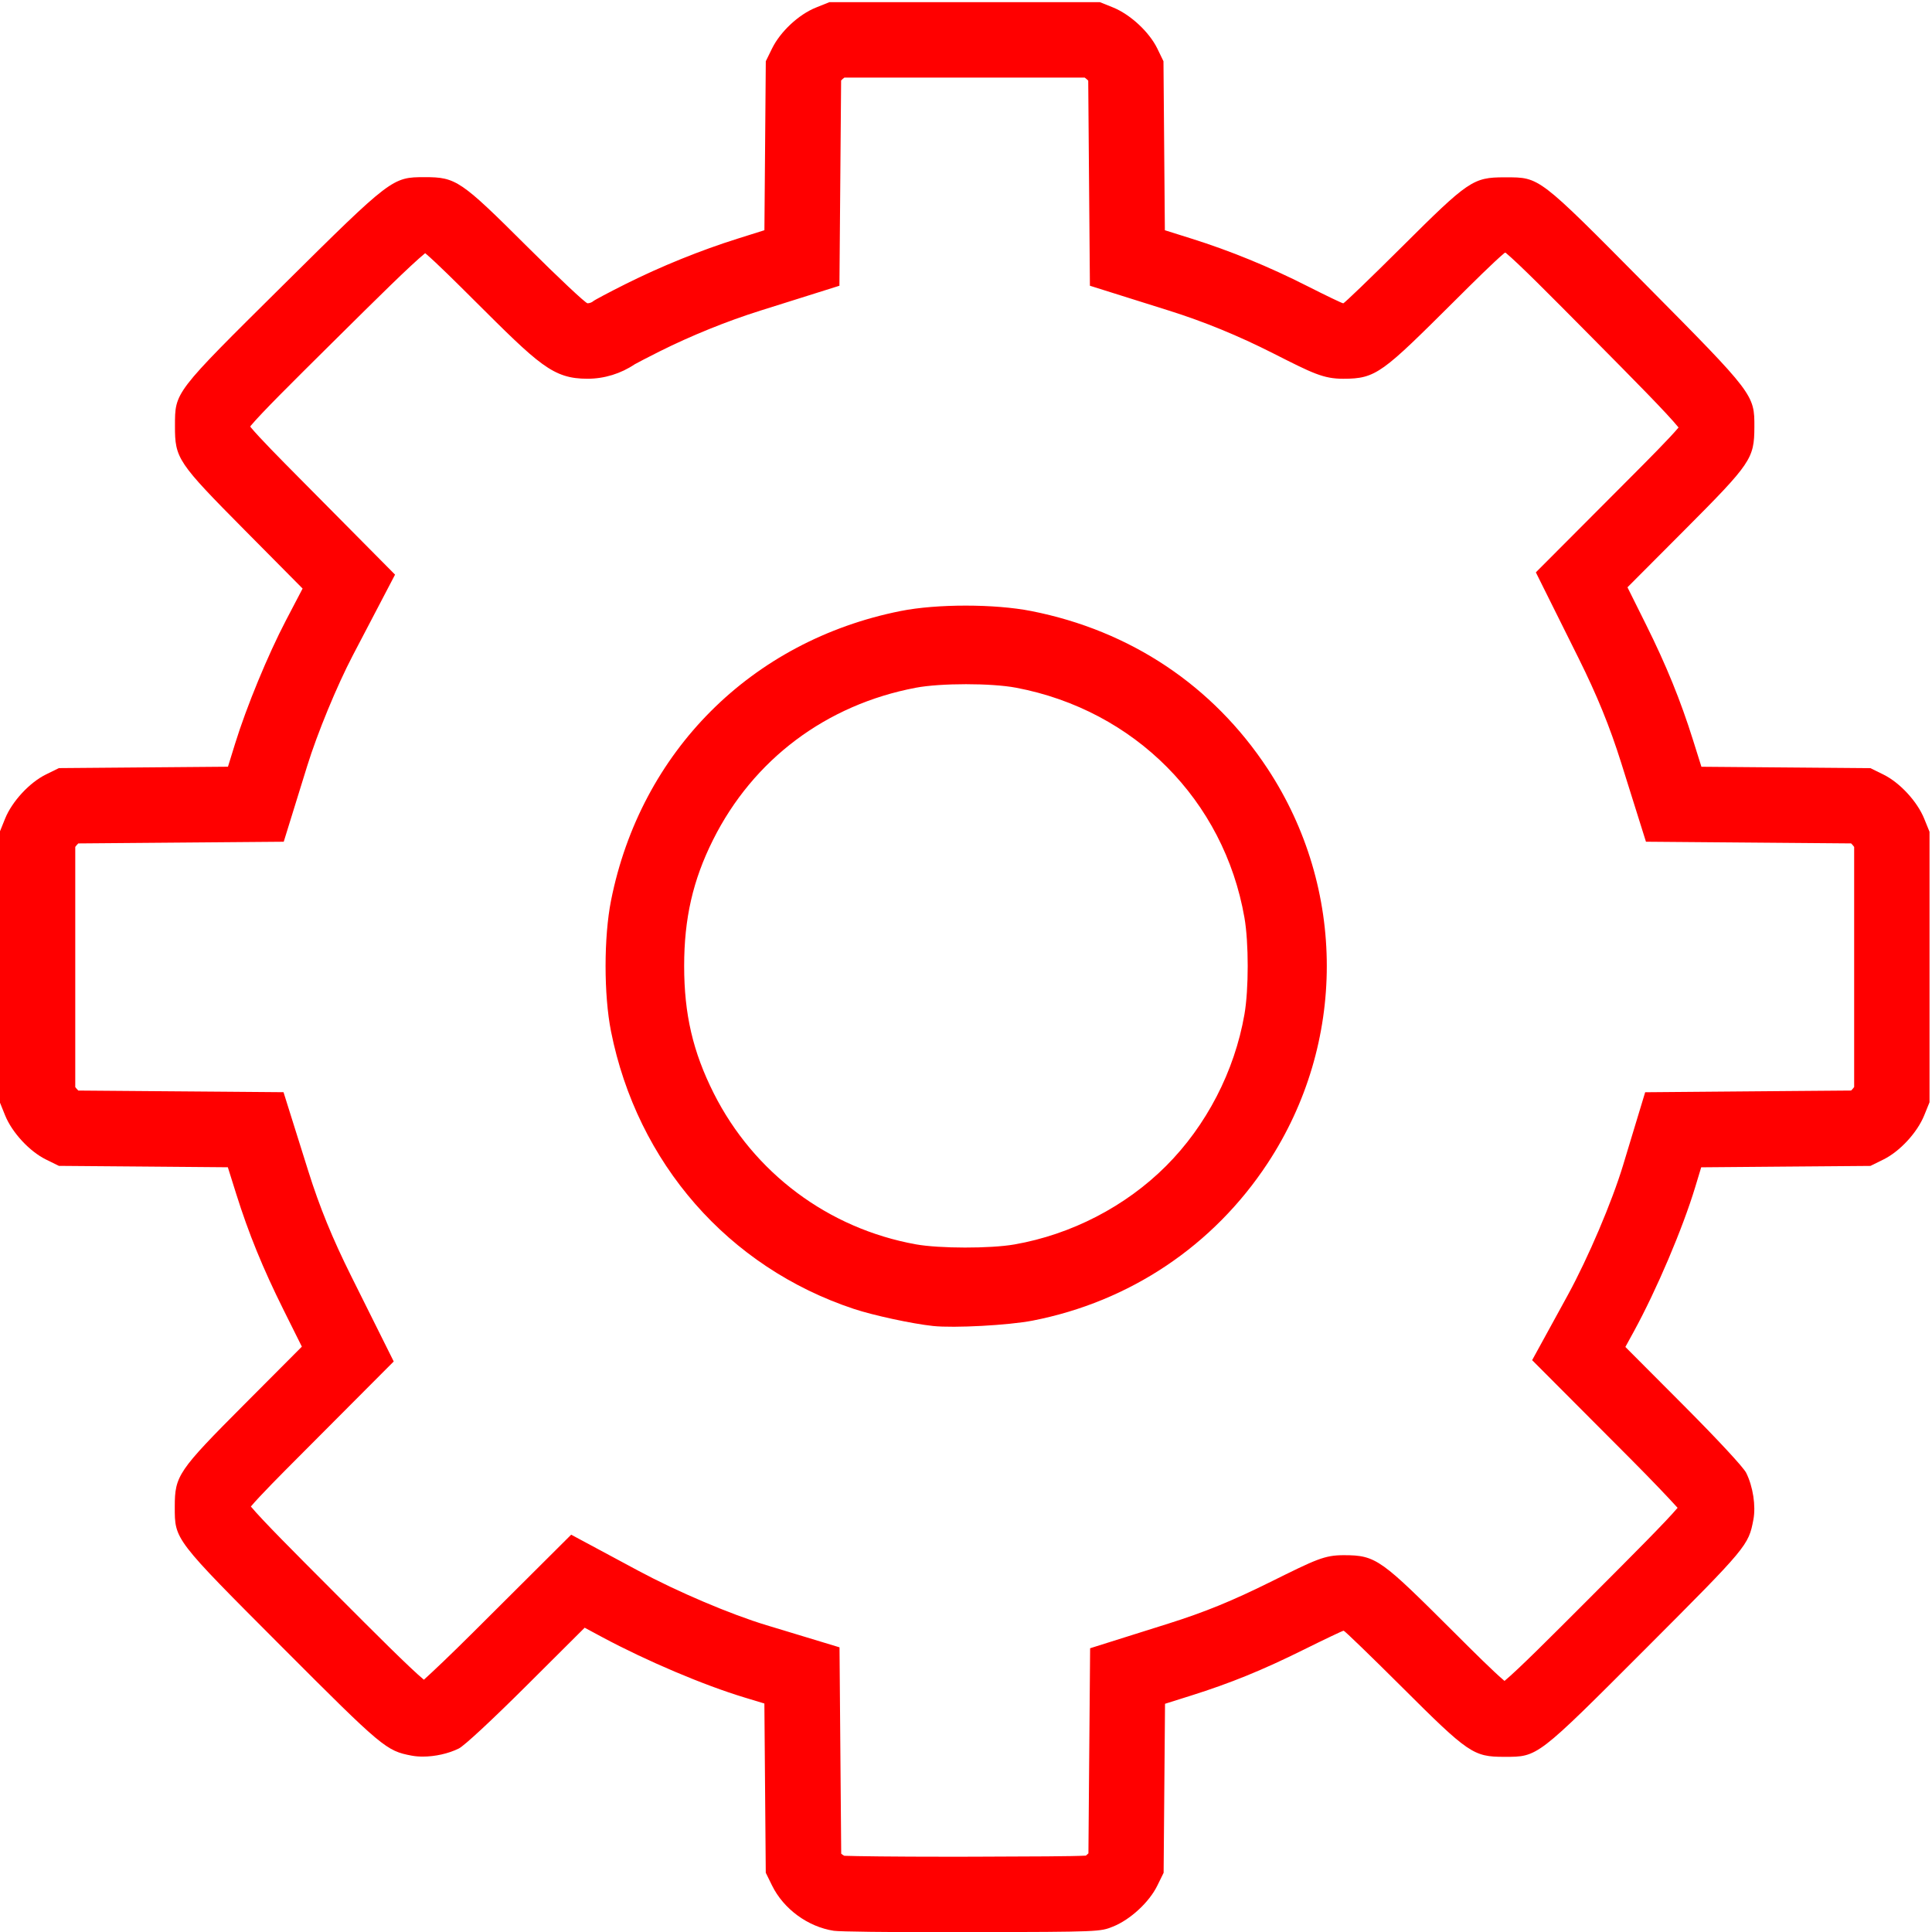
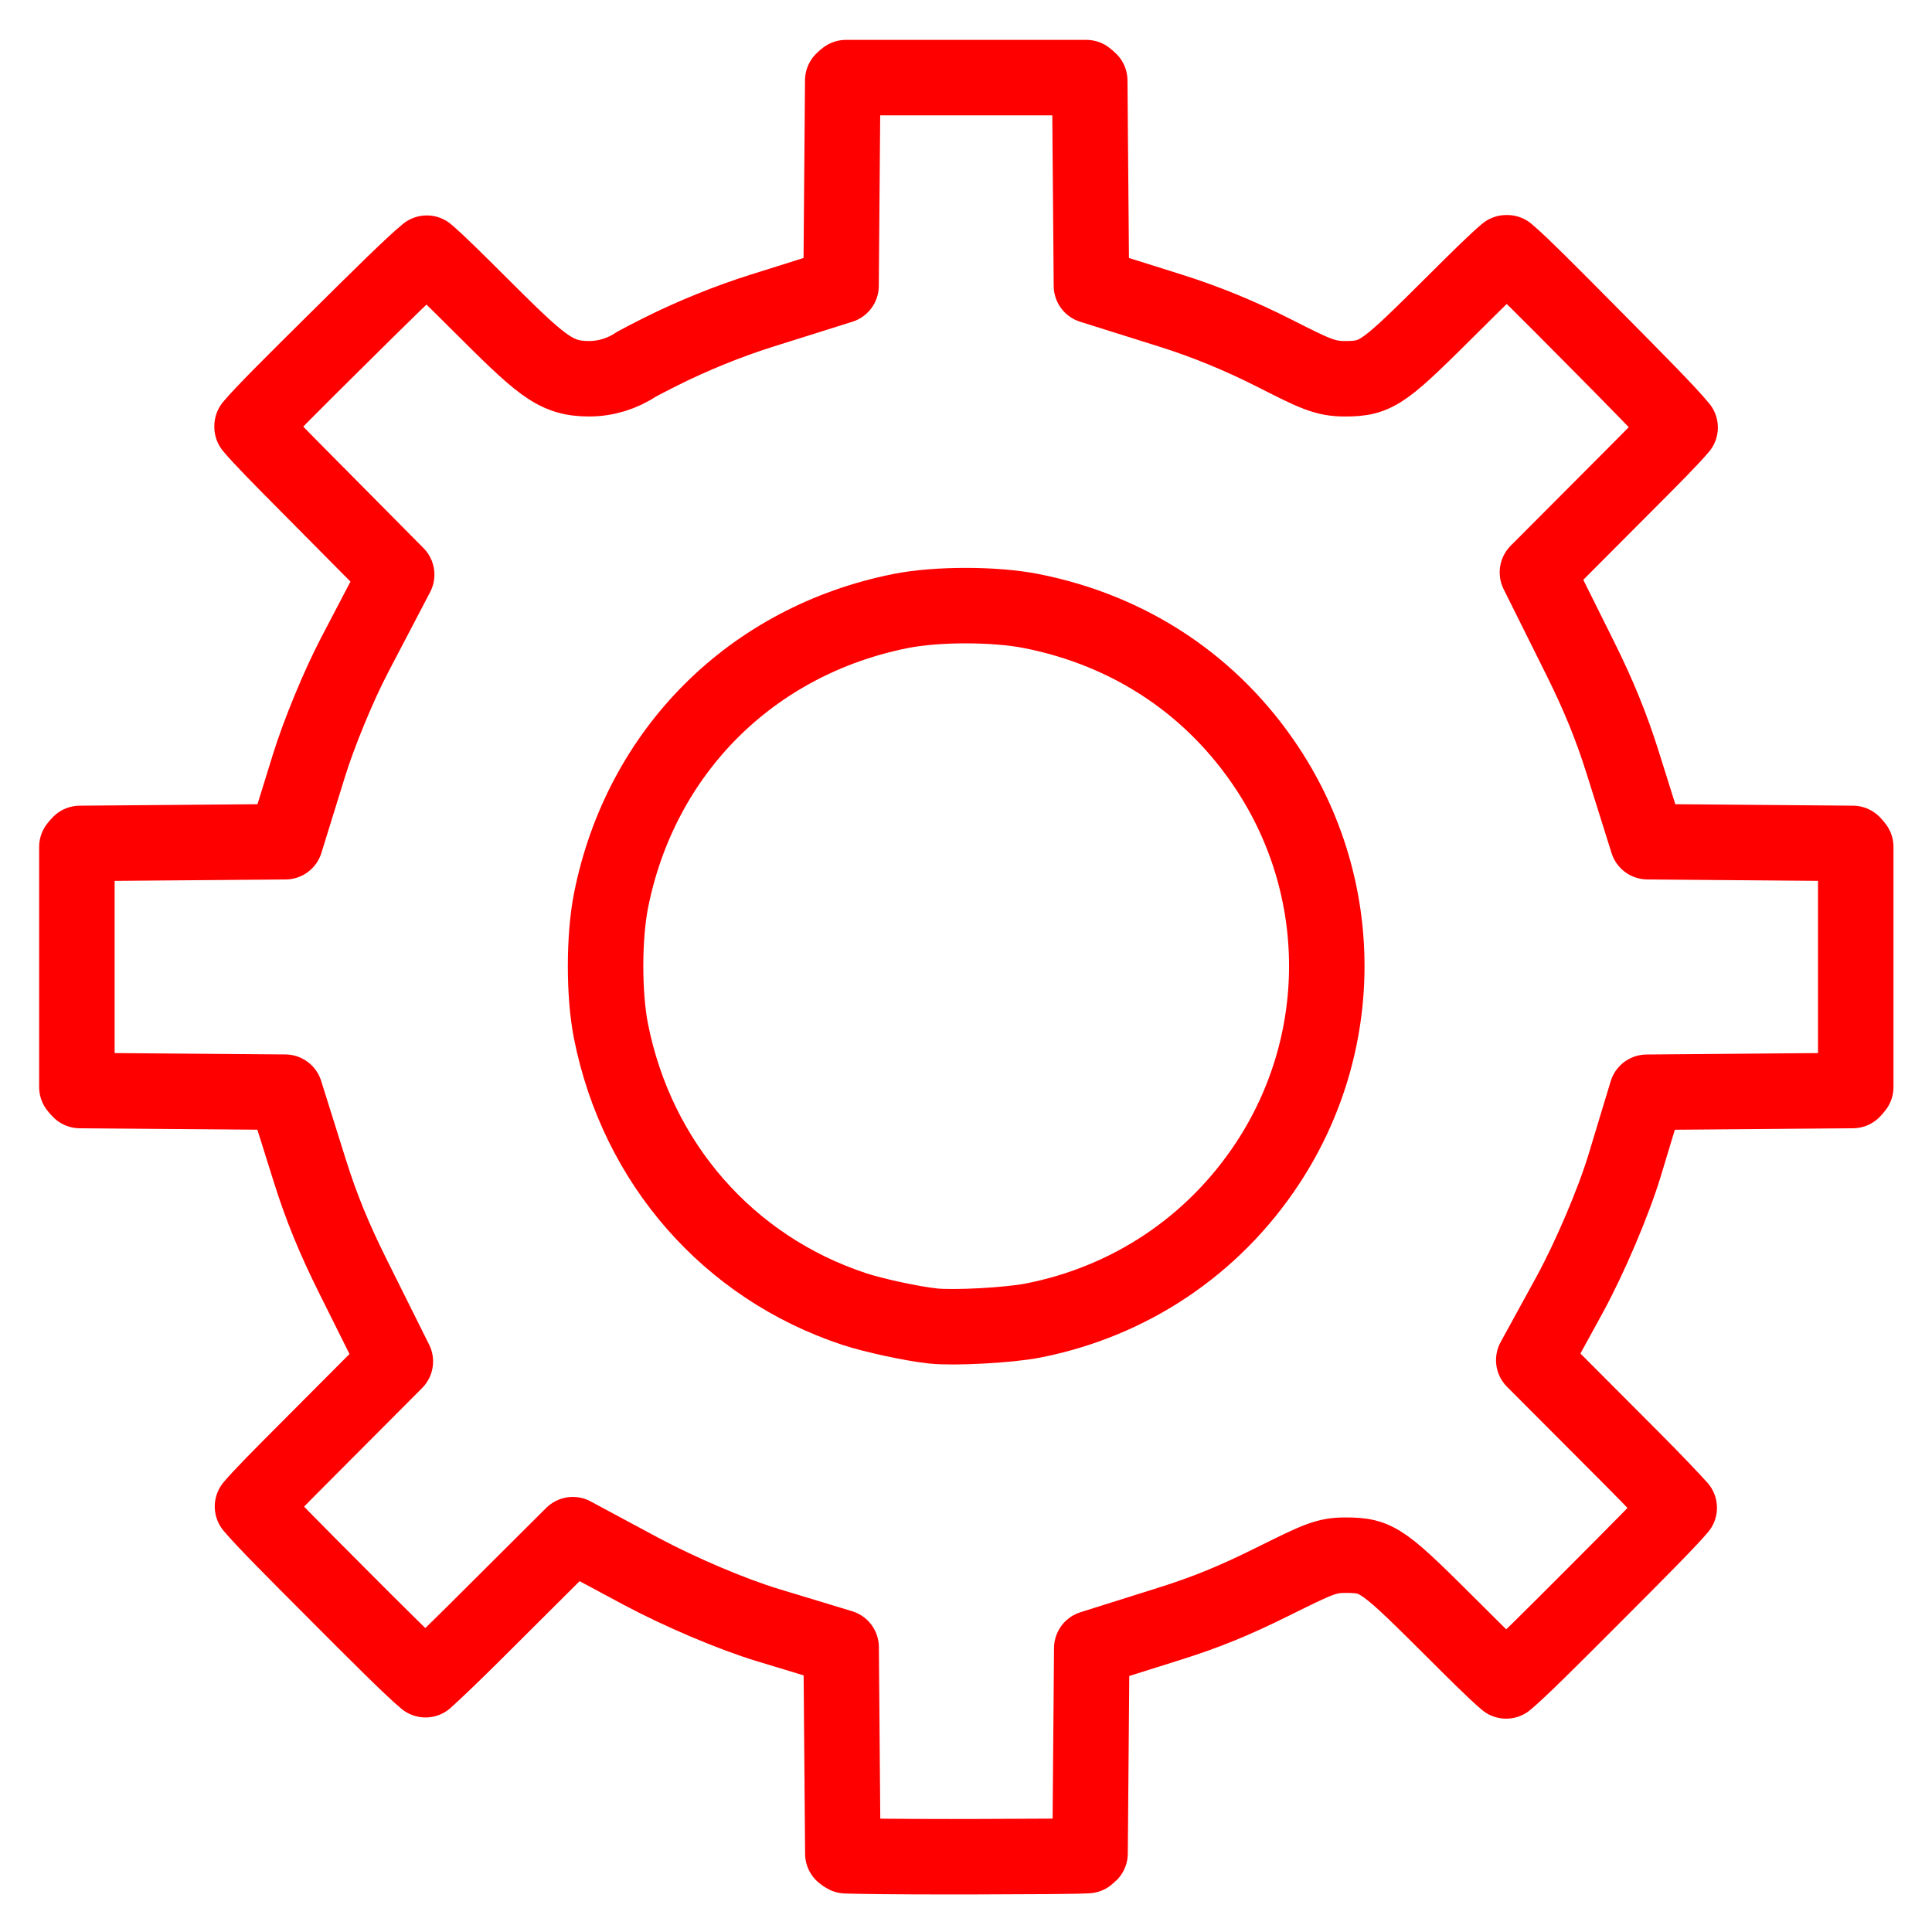
- <svg xmlns="http://www.w3.org/2000/svg" version="1.1" id="svg9" x="0px" y="0px" width="128px" height="128px" viewBox="0 0 128 128" enable-background="new 0 0 128 128" xml:space="preserve">
+ <svg xmlns="http://www.w3.org/2000/svg" width="100%" height="100%" viewBox="0 0 128 128" version="1.1" xml:space="preserve" style="fill-rule:evenodd;clip-rule:evenodd;stroke-linecap:round;stroke-linejoin:round;stroke-miterlimit:10;">
  <g id="path17">
-     <path fill="#FF0000" d="M71.867,5.142c0.071,0.052,0.158,0.127,0.231,0.2l0.035,4.354l0.046,5.598l0.03,3.637l3.47,1.091   l1.761,0.554c2.344,0.737,4.605,1.665,6.916,2.836c2.616,1.326,3.319,1.682,4.641,1.682c2.188,0,2.584-0.394,7.431-5.214   c1.104-1.099,2.559-2.547,3.265-3.134h0.052h0.01c0.898,0.752,2.874,2.746,5.475,5.371l0.27,0.272   c2.795,2.822,4.919,4.965,5.709,5.933c-0.607,0.724-2.042,2.163-3.135,3.259l-3.785,3.797l-2.535,2.542l1.6,3.214l1.22,2.452   c1.234,2.48,2.081,4.558,2.832,6.947l0.553,1.761l1.09,3.472l3.64,0.03l5.599,0.046l4.354,0.036   c0.074,0.073,0.149,0.161,0.201,0.233v7.953v7.955c-0.052,0.072-0.128,0.159-0.201,0.232l-4.363,0.035l-5.605,0.047l-3.677,0.031   l-1.066,3.519l-0.396,1.31c-0.736,2.432-2.313,6.137-3.665,8.611l-0.563,1.028l-1.799,3.282l2.643,2.65l3.852,3.864   c1.532,1.538,2.578,2.646,3.142,3.269c-0.761,0.902-2.854,2.999-5.615,5.764l-0.217,0.218c-2.668,2.671-4.7,4.705-5.635,5.487   c-0.723-0.606-2.15-2.03-3.239-3.117c-4.938-4.919-5.233-5.214-7.412-5.214c-1.281,0-1.826,0.271-4.853,1.771   c-2.53,1.256-4.366,2.005-6.773,2.764l-1.711,0.539l-3.467,1.092l-0.03,3.635l-0.047,5.6l-0.035,4.354   c-0.053,0.053-0.112,0.106-0.168,0.15c-0.925,0.05-3.409,0.058-7.505,0.071l-1.559,0.002c-3.738,0-6.145-0.033-6.939-0.062   c-0.067-0.031-0.147-0.085-0.208-0.14l-0.036-4.389l-0.046-5.605l-0.03-3.677l-3.518-1.067l-1.315-0.398   c-2.382-0.72-5.877-2.205-8.497-3.61l-1.18-0.634l-3.268-1.754l-2.627,2.617l-3.864,3.85c-1.537,1.53-2.644,2.578-3.268,3.142   c-0.952-0.792-3.237-3.082-5.834-5.685l-0.183-0.184c-2.644-2.648-4.66-4.669-5.446-5.606c0.614-0.73,2.048-2.168,3.141-3.265   l3.788-3.801l2.536-2.544l-1.602-3.215l-1.22-2.449c-1.243-2.495-2.091-4.571-2.836-6.943l-0.553-1.761l-1.09-3.472l-3.639-0.03   L9.54,72.287l-4.353-0.035c-0.073-0.072-0.148-0.159-0.201-0.231v-7.956V56.11c0.052-0.072,0.127-0.159,0.2-0.231l4.357-0.036   l5.6-0.046l3.655-0.03l1.081-3.491l0.476-1.536c0.666-2.152,1.964-5.3,3.02-7.32l1.103-2.108l1.695-3.241l-2.574-2.597   l-3.812-3.846c-1.183-1.193-2.614-2.638-3.195-3.343c0-0.015,0-0.031,0-0.047v-0.007c0.752-0.899,2.75-2.879,5.38-5.486   l0.268-0.265c2.719-2.695,4.941-4.898,5.929-5.707c0.727,0.611,2.146,2.027,3.229,3.106c4.331,4.316,5.232,5.214,7.528,5.214   c1.113,0,2.211-0.341,3.128-0.96c0.238-0.13,0.804-0.43,1.635-0.846c2.105-1.052,4.482-2.015,6.695-2.71l1.761-0.554l3.469-1.092   l0.03-3.637l0.046-5.598l0.036-4.365c0.068-0.07,0.149-0.142,0.215-0.189h7.971H71.867 M72.871,0.142h-8.959h-8.96l-0.899,0.362   c-1.141,0.459-2.353,1.59-2.902,2.708l-0.415,0.845L50.69,9.655l-0.046,5.598l-1.761,0.554c-2.477,0.779-5.084,1.835-7.43,3.008   c-1.106,0.554-2.075,1.068-2.154,1.143c-0.079,0.074-0.247,0.136-0.373,0.136c-0.127,0-1.926-1.69-3.999-3.756   c-4.4-4.386-4.716-4.601-6.783-4.601c-2.157,0-2.204,0.035-9.425,7.192c-7.211,7.147-7.122,7.03-7.127,9.297   c-0.004,2.148,0.169,2.406,4.644,6.921l3.812,3.846l-1.103,2.108c-1.195,2.286-2.613,5.723-3.367,8.161l-0.475,1.535l-5.6,0.046   l-5.601,0.046L3.045,51.31c-1.089,0.535-2.248,1.787-2.709,2.93l-0.349,0.865v8.96v8.96l0.349,0.865   c0.461,1.143,1.62,2.395,2.709,2.93l0.857,0.422L9.5,77.287l5.595,0.047l0.553,1.761c0.823,2.62,1.768,4.938,3.131,7.675   l1.22,2.449l-3.788,3.801c-4.419,4.433-4.632,4.746-4.632,6.812c0,2.187-0.059,2.108,7.123,9.305   c6.646,6.659,6.887,6.861,8.573,7.179c0.229,0.043,0.479,0.063,0.739,0.063c0.798,0,1.695-0.194,2.385-0.537   c0.361-0.179,2.174-1.862,4.472-4.151l3.865-3.851l1.18,0.634c2.923,1.567,6.705,3.172,9.416,3.991l1.31,0.397l0.046,5.605   l0.046,5.607l0.417,0.848c0.764,1.555,2.377,2.736,4.093,2.998c0.371,0.057,3.656,0.096,7.627,0.096   c0.514,0,1.04-0.001,1.572-0.002c8.427-0.027,8.434-0.027,9.297-0.373c1.144-0.459,2.396-1.615,2.932-2.707l0.421-0.857   l0.046-5.598l0.047-5.599l1.711-0.539c2.639-0.832,4.742-1.688,7.492-3.053c1.385-0.687,2.569-1.25,2.631-1.25   c0.063,0,1.81,1.69,3.883,3.756c4.379,4.369,4.713,4.601,6.752,4.601c0.009,0,0.019,0,0.027,0c2.215-0.002,2.12,0.07,9.379-7.197   c6.707-6.717,6.782-6.807,7.106-8.521c0.171-0.904-0.026-2.193-0.478-3.098c-0.178-0.362-1.861-2.176-4.151-4.475l-3.853-3.865   l0.563-1.028c1.512-2.769,3.231-6.812,4.065-9.565l0.396-1.309l5.605-0.047l5.607-0.045l0.855-0.422   c1.091-0.535,2.248-1.787,2.709-2.93l0.351-0.865v-8.96v-8.96l-0.351-0.865c-0.461-1.142-1.618-2.395-2.709-2.93l-0.855-0.421   l-5.599-0.046l-5.599-0.046l-0.553-1.761c-0.83-2.641-1.77-4.951-3.126-7.677l-1.22-2.452l3.785-3.797   c4.408-4.422,4.615-4.728,4.623-6.812c0.01-2.156-0.024-2.2-7.187-9.429c-7.146-7.213-7.024-7.12-9.297-7.124   c-0.025,0-0.051,0-0.075,0c-2.081,0-2.393,0.225-6.777,4.59c-2.078,2.067-3.834,3.758-3.903,3.758s-1.142-0.514-2.381-1.142   c-2.544-1.29-5.085-2.331-7.675-3.146l-1.762-0.554l-0.046-5.598l-0.046-5.598L76.667,3.2c-0.535-1.089-1.788-2.248-2.931-2.709   L72.871,0.142L72.871,0.142z" />
+     <path d="M71.969,5.142C72.039,5.194 72.127,5.269 72.199,5.342L72.234,9.696L72.281,15.294L72.31,18.931L75.781,20.022L77.541,20.576C79.886,21.313 82.146,22.241 84.457,23.412C87.074,24.738 87.776,25.094 89.099,25.094C91.287,25.094 91.683,24.7 96.53,19.88C97.634,18.781 99.089,17.333 99.796,16.746L99.858,16.746C100.755,17.498 102.732,19.492 105.334,22.117L105.604,22.389C108.399,25.211 110.523,27.354 111.313,28.322C110.706,29.046 109.271,30.485 108.178,31.581L104.393,35.378L101.858,37.92L103.458,41.134L104.679,43.586C105.913,46.066 106.759,48.144 107.511,50.533L108.064,52.294L109.154,55.766L112.795,55.796L118.394,55.842L122.748,55.878C122.821,55.951 122.896,56.039 122.948,56.111L122.948,72.02C122.896,72.091 122.82,72.178 122.748,72.251L118.385,72.286L112.78,72.333L109.103,72.364L108.038,75.883L107.642,77.194C106.906,79.626 105.329,83.331 103.977,85.805L103.414,86.832L101.615,90.114L104.258,92.763L108.111,96.627C109.643,98.165 110.689,99.273 111.253,99.896C110.492,100.798 108.399,102.896 105.638,105.661L105.421,105.879C102.753,108.55 100.722,110.584 99.786,111.366C99.063,110.76 97.636,109.336 96.548,108.249C91.61,103.33 91.315,103.035 89.136,103.035C87.855,103.035 87.31,103.306 84.282,104.806C81.753,106.062 79.917,106.81 77.509,107.57L75.798,108.109L72.331,109.201L72.302,112.836L72.255,118.436L72.22,122.79C72.167,122.843 72.108,122.896 72.052,122.939C71.126,122.99 68.643,122.998 64.546,123.011L62.987,123.013C59.249,123.013 56.842,122.98 56.048,122.95C55.981,122.919 55.901,122.865 55.84,122.809L55.804,118.42L55.758,112.815L55.728,109.139L52.21,108.072L50.895,107.674C48.513,106.954 45.018,105.47 42.398,104.064L41.218,103.431L37.95,101.676L35.323,104.293L31.459,108.144C29.922,109.673 28.815,110.722 28.191,111.286C27.239,110.494 24.954,108.204 22.357,105.601L22.174,105.416C19.53,102.769 17.514,100.747 16.728,99.81C17.342,99.081 18.776,97.642 19.869,96.545L23.657,92.744L26.193,90.2L24.591,86.985L23.371,84.536C22.128,82.041 21.28,79.965 20.535,77.593L19.982,75.832L18.892,72.36L15.253,72.33L9.648,72.286L5.295,72.251C5.222,72.179 5.147,72.092 5.094,72.021L5.094,56.11C5.146,56.038 5.221,55.951 5.294,55.879L9.651,55.843L15.251,55.797L18.906,55.767L19.987,52.276L20.463,50.74C21.129,48.588 22.427,45.44 23.483,43.42L24.586,41.312L26.281,38.071L23.707,35.474L19.895,31.628C18.712,30.435 17.281,28.99 16.7,28.285L16.7,28.231C17.452,27.332 19.45,25.352 22.08,22.745L22.348,22.48C25.067,19.785 27.289,17.582 28.277,16.773C29.004,17.384 30.423,18.8 31.506,19.879C35.837,24.195 36.738,25.093 39.034,25.093C40.147,25.093 41.245,24.752 42.162,24.133C42.4,24.003 42.966,23.703 43.797,23.287C45.902,22.235 48.279,21.272 50.492,20.577L52.253,20.023L55.722,18.931L55.752,15.294L55.798,9.696L55.834,5.331C55.902,5.261 55.983,5.189 56.049,5.142L71.969,5.142" style="fill:none;fill-rule:nonzero;stroke:rgb(255,0,0);stroke-width:5px;" />
  </g>
-   <path id="path19" fill="#FF0000" d="M61.816,87.85c-1.379-0.146-3.955-0.703-5.245-1.131c-8.315-2.759-14.352-9.656-16.09-18.389  c-0.481-2.418-0.48-6.247,0.002-8.671c1.965-9.871,9.304-17.207,19.187-19.178c2.396-0.478,6.232-0.476,8.66,0.003  c6.564,1.297,12.027,4.943,15.65,10.443c5.232,7.945,5.232,18.2,0,26.146c-3.596,5.461-9.127,9.164-15.559,10.42  C66.828,87.803,63.211,87.999,61.816,87.85L61.816,87.85z M67.206,82.448c3.769-0.657,7.372-2.521,10.046-5.196  c2.676-2.674,4.539-6.277,5.195-10.046c0.289-1.651,0.289-4.761,0-6.412c-1.354-7.772-7.283-13.743-15.125-15.23  c-1.643-0.312-5.001-0.312-6.645,0c-5.945,1.127-10.775,4.752-13.439,10.085c-1.332,2.665-1.911,5.198-1.911,8.351  c0,3.195,0.581,5.691,1.961,8.434c2.659,5.275,7.58,8.955,13.387,10.006C62.233,82.721,65.613,82.727,67.206,82.448L67.206,82.448z" />
-   <rect x="-125.277" y="51.392" fill="#FF0000" width="0" height="0" />
+   <path id="path19" d="M61.816,87.85C60.437,87.704 57.861,87.147 56.571,86.719C48.256,83.96 42.219,77.063 40.481,68.33C40,65.912 40.001,62.083 40.483,59.659C42.448,49.788 49.787,42.452 59.67,40.481C62.066,40.003 65.902,40.005 68.33,40.484C74.894,41.781 80.357,45.427 83.98,50.927C89.211,58.872 89.211,69.127 83.98,77.073C80.383,82.534 74.853,86.236 68.42,87.493C66.828,87.803 63.211,87.999 61.816,87.85Z" style="fill:none;fill-rule:nonzero;stroke:rgb(255,0,0);stroke-width:5px;stroke-linecap:butt;stroke-linejoin:miter;" />
</svg>
